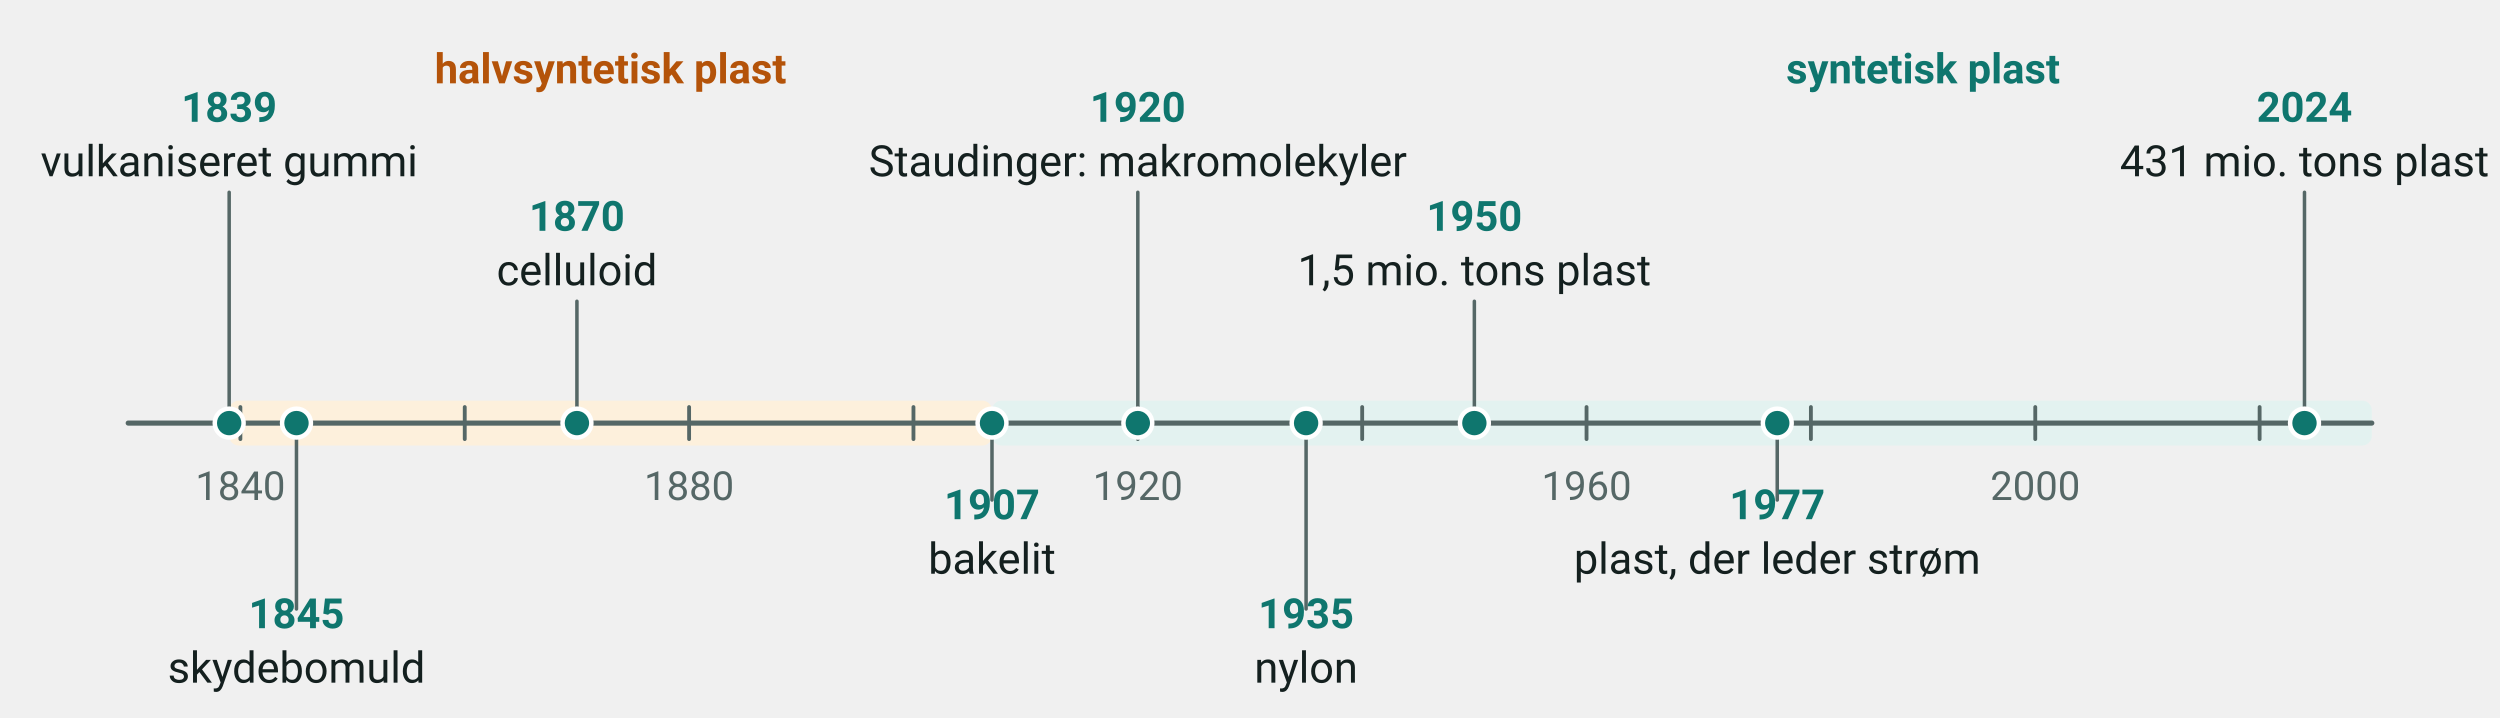
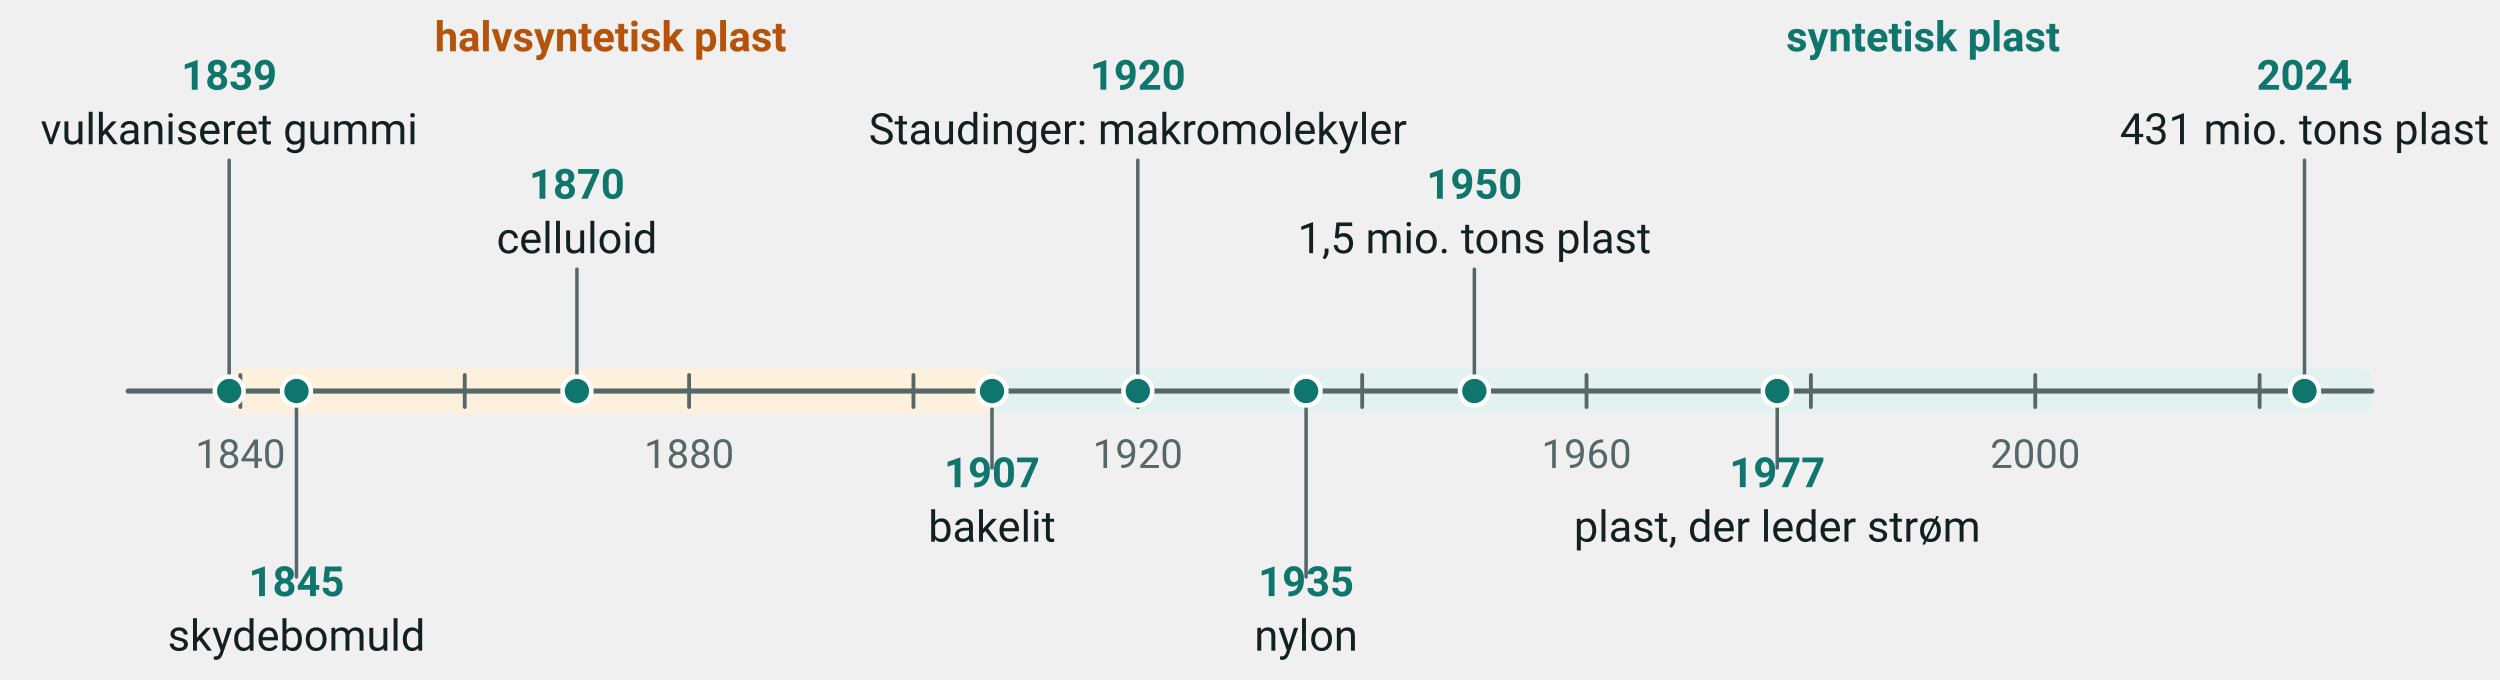
- <svg xmlns="http://www.w3.org/2000/svg" viewBox="0 0 780 224" width="780" height="224" font-family="'Segoe UI', Roboto, 'Helvetica Neue', Arial, sans-serif" role="img" aria-label="Tidslinje over plastens historie: 1839 vulkaniseret gummi, 1845 skydebomuld, 1870 celluloid, 1907 bakelit, 1920 Staudingers makromolekyler, 1935 nylon, 1950 1,5 millioner tons plast om året, 1977 plast, der leder strøm, og 2024 431 millioner tons plast om året">
+ <svg xmlns="http://www.w3.org/2000/svg" viewBox="0 10 780 212" width="780" height="212" font-family="'Segoe UI', Roboto, 'Helvetica Neue', Arial, sans-serif" role="img" aria-label="Tidslinje over plastens historie: 1839 vulkaniseret gummi, 1845 skydebomuld, 1870 celluloid, 1907 bakelit, 1920 Staudingers makromolekyler, 1935 nylon, 1950 1,5 millioner tons plast om året, 1977 plast, der leder strøm, og 2024 431 millioner tons plast om året">
  <rect x="71.5" y="125.0" width="238.0" height="14.0" rx="3" fill="#fdf0dc" />
  <rect x="309.5" y="125.0" width="430.5" height="14.0" rx="3" fill="#e3f2f0" />
  <line x1="40.0" y1="132.0" x2="740.0" y2="132.0" stroke="#556766" stroke-width="1.6" stroke-linecap="round" />
  <line x1="75.0" y1="127.0" x2="75.0" y2="137.0" stroke="#556766" stroke-width="1.2" stroke-linecap="round" />
  <line x1="145.0" y1="127.0" x2="145.0" y2="137.0" stroke="#556766" stroke-width="1.2" stroke-linecap="round" />
  <line x1="215.0" y1="127.0" x2="215.0" y2="137.0" stroke="#556766" stroke-width="1.2" stroke-linecap="round" />
  <line x1="285.0" y1="127.0" x2="285.0" y2="137.0" stroke="#556766" stroke-width="1.2" stroke-linecap="round" />
  <line x1="355.0" y1="127.0" x2="355.0" y2="137.0" stroke="#556766" stroke-width="1.2" stroke-linecap="round" />
  <line x1="425.0" y1="127.0" x2="425.0" y2="137.0" stroke="#556766" stroke-width="1.2" stroke-linecap="round" />
  <line x1="495.0" y1="127.0" x2="495.0" y2="137.0" stroke="#556766" stroke-width="1.2" stroke-linecap="round" />
  <line x1="565.0" y1="127.0" x2="565.0" y2="137.0" stroke="#556766" stroke-width="1.2" stroke-linecap="round" />
  <line x1="635.0" y1="127.0" x2="635.0" y2="137.0" stroke="#556766" stroke-width="1.2" stroke-linecap="round" />
  <line x1="705.0" y1="127.0" x2="705.0" y2="137.0" stroke="#556766" stroke-width="1.2" stroke-linecap="round" />
  <text x="75.0" y="156.0" font-size="12.5" text-anchor="middle" fill="#556766">
    <tspan>1840</tspan>
  </text>
  <text x="215.0" y="156.0" font-size="12.5" text-anchor="middle" fill="#556766">
    <tspan>1880</tspan>
  </text>
  <text x="355.0" y="156.0" font-size="12.5" text-anchor="middle" fill="#556766">
    <tspan>1920</tspan>
  </text>
  <text x="495.0" y="156.0" font-size="12.5" text-anchor="middle" fill="#556766">
    <tspan>1960</tspan>
  </text>
  <text x="635.0" y="156.0" font-size="12.5" text-anchor="middle" fill="#556766">
    <tspan>2000</tspan>
  </text>
  <line x1="71.5" y1="132.0" x2="71.5" y2="60.0" stroke="#556766" stroke-width="1.1" stroke-linecap="round" />
  <circle cx="71.5" cy="132.0" r="4.5" fill="#0f766e" stroke="#ffffff" stroke-width="1.4" />
  <text x="71.5" y="38.0" font-size="13" text-anchor="middle" fill="#0f766e" font-weight="700">
    <tspan>1839</tspan>
  </text>
  <text x="71.5" y="55.0" font-size="13.5" text-anchor="middle" fill="#14201f">
    <tspan>vulkaniseret gummi</tspan>
  </text>
  <line x1="92.5" y1="132.0" x2="92.5" y2="190.0" stroke="#556766" stroke-width="1.1" stroke-linecap="round" />
  <circle cx="92.5" cy="132.0" r="4.5" fill="#0f766e" stroke="#ffffff" stroke-width="1.4" />
  <text x="92.5" y="196.0" font-size="13" text-anchor="middle" fill="#0f766e" font-weight="700">
    <tspan>1845</tspan>
  </text>
  <text x="92.5" y="213.0" font-size="13.5" text-anchor="middle" fill="#14201f">
    <tspan>skydebomuld</tspan>
  </text>
  <line x1="180.0" y1="132.0" x2="180.0" y2="94.0" stroke="#556766" stroke-width="1.1" stroke-linecap="round" />
  <circle cx="180.0" cy="132.0" r="4.5" fill="#0f766e" stroke="#ffffff" stroke-width="1.4" />
  <text x="180.0" y="72.0" font-size="13" text-anchor="middle" fill="#0f766e" font-weight="700">
    <tspan>1870</tspan>
  </text>
  <text x="180.0" y="89.0" font-size="13.5" text-anchor="middle" fill="#14201f">
    <tspan>celluloid</tspan>
  </text>
  <line x1="309.5" y1="132.0" x2="309.5" y2="156.0" stroke="#556766" stroke-width="1.1" stroke-linecap="round" />
  <circle cx="309.5" cy="132.0" r="4.5" fill="#0f766e" stroke="#ffffff" stroke-width="1.4" />
  <text x="309.5" y="162.0" font-size="13" text-anchor="middle" fill="#0f766e" font-weight="700">
    <tspan>1907</tspan>
  </text>
  <text x="309.5" y="179.0" font-size="13.5" text-anchor="middle" fill="#14201f">
    <tspan>bakelit</tspan>
  </text>
  <line x1="355.0" y1="132.0" x2="355.0" y2="60.0" stroke="#556766" stroke-width="1.1" stroke-linecap="round" />
  <circle cx="355.0" cy="132.0" r="4.5" fill="#0f766e" stroke="#ffffff" stroke-width="1.4" />
  <text x="355.0" y="38.0" font-size="13" text-anchor="middle" fill="#0f766e" font-weight="700">
    <tspan>1920</tspan>
  </text>
  <text x="355.0" y="55.0" font-size="13.5" text-anchor="middle" fill="#14201f">
    <tspan>Staudinger: makromolekyler</tspan>
  </text>
  <line x1="407.5" y1="132.0" x2="407.5" y2="190.0" stroke="#556766" stroke-width="1.1" stroke-linecap="round" />
  <circle cx="407.5" cy="132.0" r="4.5" fill="#0f766e" stroke="#ffffff" stroke-width="1.4" />
  <text x="407.5" y="196.0" font-size="13" text-anchor="middle" fill="#0f766e" font-weight="700">
    <tspan>1935</tspan>
  </text>
  <text x="407.5" y="213.0" font-size="13.5" text-anchor="middle" fill="#14201f">
    <tspan>nylon</tspan>
  </text>
  <line x1="460.0" y1="132.0" x2="460.0" y2="94.0" stroke="#556766" stroke-width="1.1" stroke-linecap="round" />
  <circle cx="460.0" cy="132.0" r="4.5" fill="#0f766e" stroke="#ffffff" stroke-width="1.4" />
  <text x="460.0" y="72.0" font-size="13" text-anchor="middle" fill="#0f766e" font-weight="700">
    <tspan>1950</tspan>
  </text>
  <text x="460.0" y="89.0" font-size="13.5" text-anchor="middle" fill="#14201f">
    <tspan>1,5 mio. tons plast</tspan>
  </text>
  <line x1="554.5" y1="132.0" x2="554.5" y2="156.0" stroke="#556766" stroke-width="1.1" stroke-linecap="round" />
  <circle cx="554.5" cy="132.0" r="4.5" fill="#0f766e" stroke="#ffffff" stroke-width="1.4" />
  <text x="554.5" y="162.0" font-size="13" text-anchor="middle" fill="#0f766e" font-weight="700">
    <tspan>1977</tspan>
  </text>
  <text x="554.5" y="179.0" font-size="13.5" text-anchor="middle" fill="#14201f">
    <tspan>plast, der leder strøm</tspan>
  </text>
  <line x1="719.0" y1="132.0" x2="719.0" y2="60.0" stroke="#556766" stroke-width="1.1" stroke-linecap="round" />
  <circle cx="719.0" cy="132.0" r="4.5" fill="#0f766e" stroke="#ffffff" stroke-width="1.4" />
  <text x="719.0" y="38.0" font-size="13" text-anchor="middle" fill="#0f766e" font-weight="700">
    <tspan>2024</tspan>
  </text>
  <text x="719.0" y="55.0" font-size="13.5" text-anchor="middle" fill="#14201f">
    <tspan>431 mio. tons plast</tspan>
  </text>
  <text x="190.5" y="26.0" font-size="13" text-anchor="middle" fill="#b45309" font-weight="700">
    <tspan>halvsyntetisk plast</tspan>
  </text>
  <text x="600.0" y="26.0" font-size="13" text-anchor="middle" fill="#0f766e" font-weight="700">
    <tspan>syntetisk plast</tspan>
  </text>
</svg>
